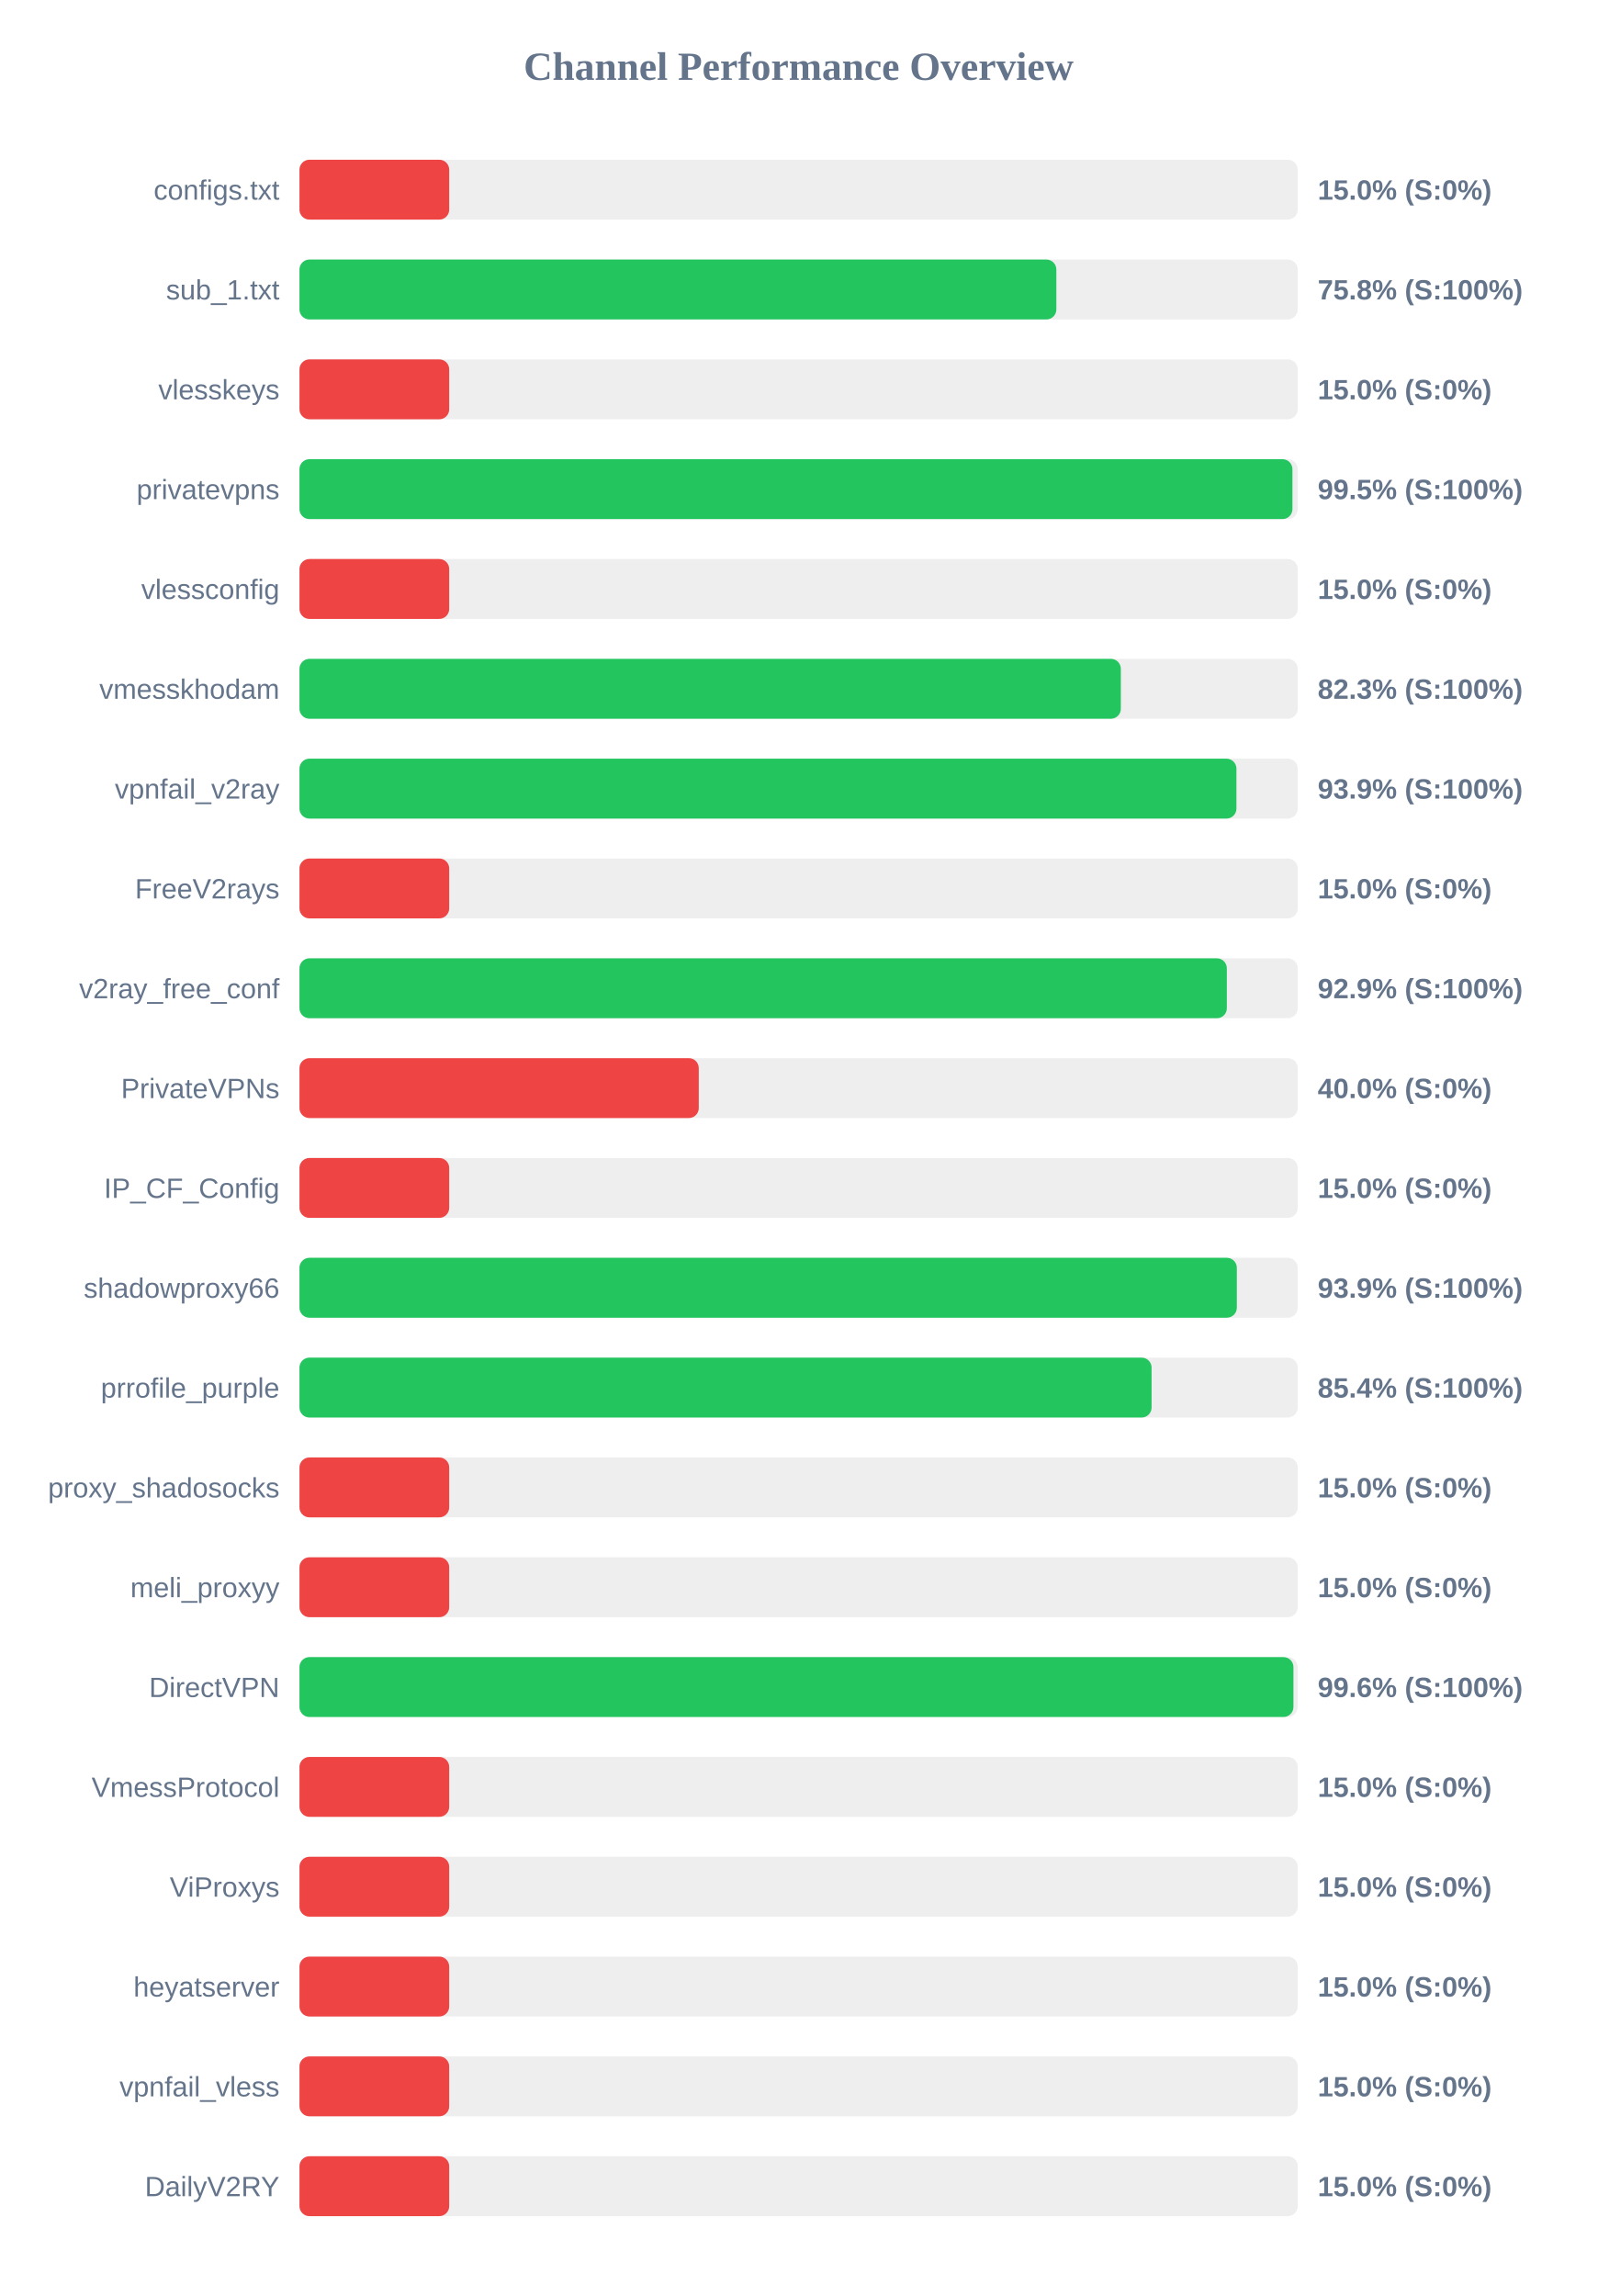
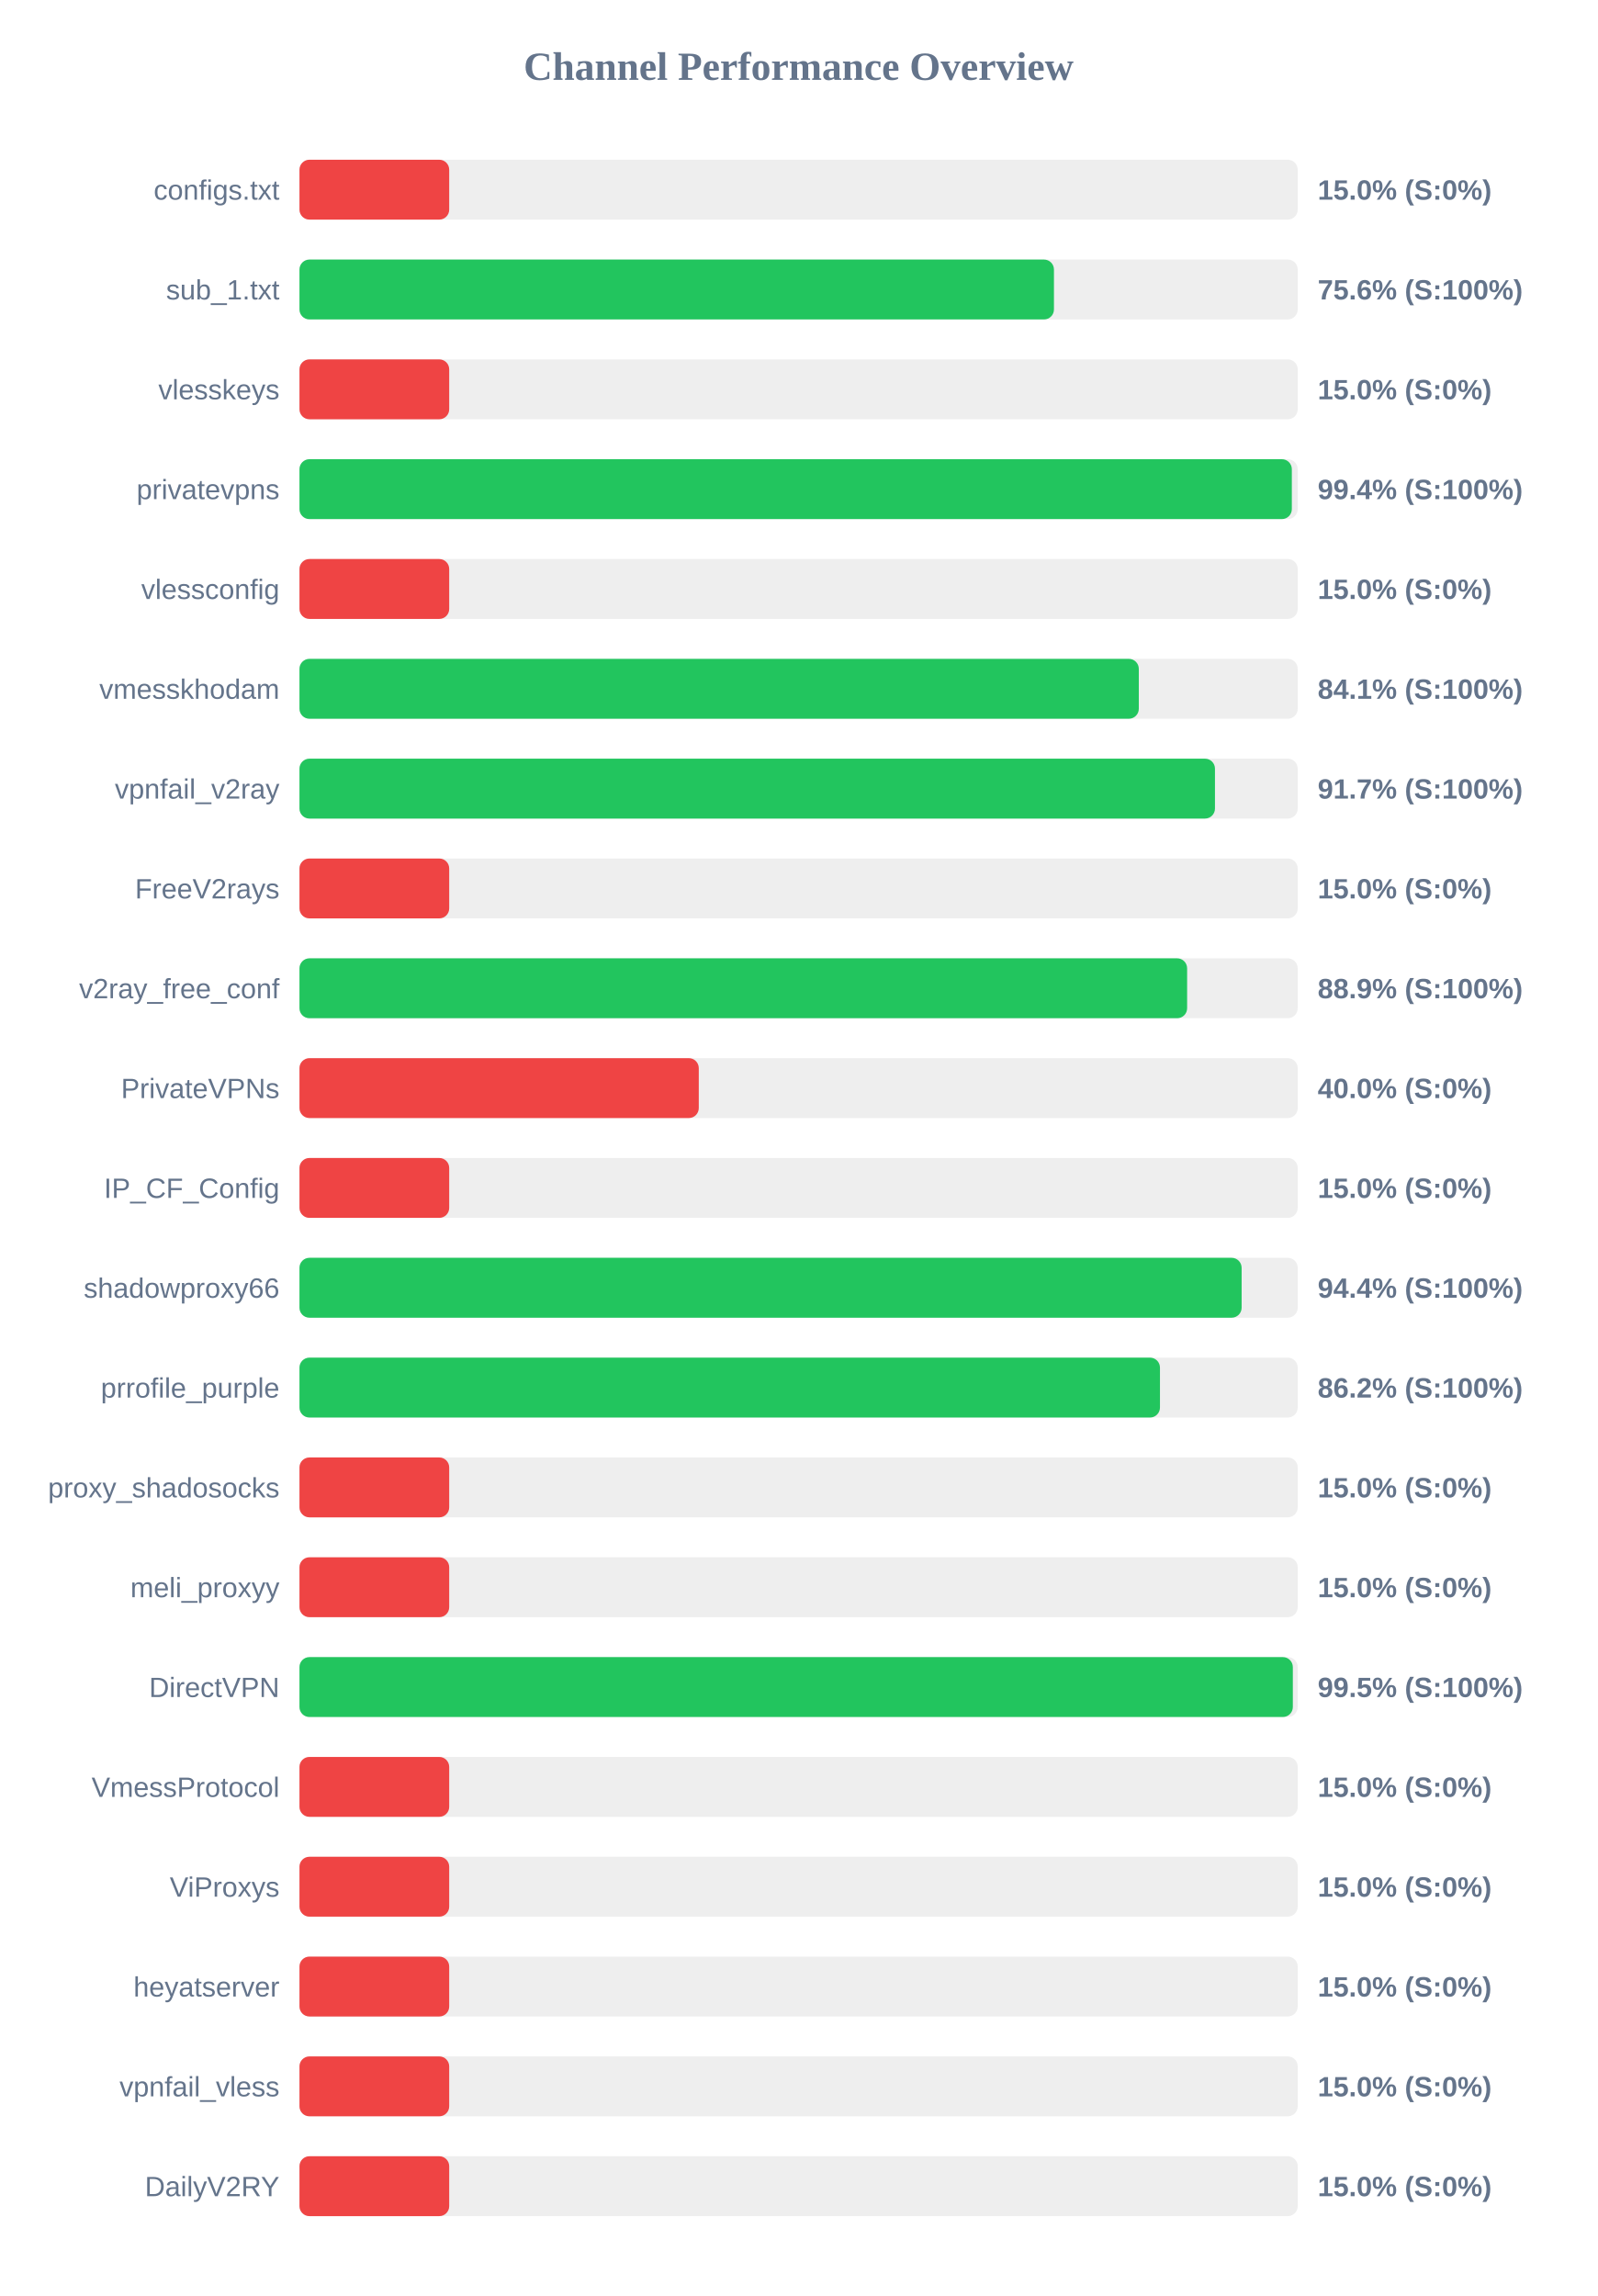
<svg xmlns="http://www.w3.org/2000/svg" width="800" height="1150" version="1.1">
  <style>
        .row { font: 14px Arial; fill: #64748b; }
        .score { font: bold 14px Arial; fill: #64748b; }
    </style>
  <text x="400" y="40" text-anchor="middle" font-size="20px" font-weight="bold" fill="#64748b">Channel Performance Overview</text>
  <rect x="150" y="80" width="500" height="30" fill="#eee" rx="5" />
  <rect x="150" y="80" width="75.0" height="30" fill="#ef4444" rx="5" />
  <text x="140" y="100" text-anchor="end" class="row">configs.txt</text>
  <text x="660" y="100" text-anchor="start" class="score">15.0% (S:0%)</text>
  <rect x="150" y="130" width="500" height="30" fill="#eee" rx="5" />
-   <rect x="150" y="130" width="379.1" height="30" fill="#22c55e" rx="5" />
+   <rect x="150" y="130" width="377.9" height="30" fill="#22c55e" rx="5" />
  <text x="140" y="150" text-anchor="end" class="row">sub_1.txt</text>
-   <text x="660" y="150" text-anchor="start" class="score">75.8% (S:100%)</text>
+   <text x="660" y="150" text-anchor="start" class="score">75.6% (S:100%)</text>
  <rect x="150" y="180" width="500" height="30" fill="#eee" rx="5" />
  <rect x="150" y="180" width="75.0" height="30" fill="#ef4444" rx="5" />
  <text x="140" y="200" text-anchor="end" class="row">vlesskeys</text>
  <text x="660" y="200" text-anchor="start" class="score">15.0% (S:0%)</text>
  <rect x="150" y="230" width="500" height="30" fill="#eee" rx="5" />
-   <rect x="150" y="230" width="497.35" height="30" fill="#22c55e" rx="5" />
+   <rect x="150" y="230" width="497.05" height="30" fill="#22c55e" rx="5" />
  <text x="140" y="250" text-anchor="end" class="row">privatevpns</text>
-   <text x="660" y="250" text-anchor="start" class="score">99.5% (S:100%)</text>
+   <text x="660" y="250" text-anchor="start" class="score">99.4% (S:100%)</text>
  <rect x="150" y="280" width="500" height="30" fill="#eee" rx="5" />
  <rect x="150" y="280" width="75.0" height="30" fill="#ef4444" rx="5" />
  <text x="140" y="300" text-anchor="end" class="row">vlessconfig</text>
  <text x="660" y="300" text-anchor="start" class="score">15.0% (S:0%)</text>
  <rect x="150" y="330" width="500" height="30" fill="#eee" rx="5" />
-   <rect x="150" y="330" width="411.4" height="30" fill="#22c55e" rx="5" />
+   <rect x="150" y="330" width="420.4" height="30" fill="#22c55e" rx="5" />
  <text x="140" y="350" text-anchor="end" class="row">vmesskhodam</text>
-   <text x="660" y="350" text-anchor="start" class="score">82.3% (S:100%)</text>
+   <text x="660" y="350" text-anchor="start" class="score">84.1% (S:100%)</text>
  <rect x="150" y="380" width="500" height="30" fill="#eee" rx="5" />
-   <rect x="150" y="380" width="469.3" height="30" fill="#22c55e" rx="5" />
+   <rect x="150" y="380" width="458.55" height="30" fill="#22c55e" rx="5" />
  <text x="140" y="400" text-anchor="end" class="row">vpnfail_v2ray</text>
-   <text x="660" y="400" text-anchor="start" class="score">93.9% (S:100%)</text>
+   <text x="660" y="400" text-anchor="start" class="score">91.7% (S:100%)</text>
  <rect x="150" y="430" width="500" height="30" fill="#eee" rx="5" />
  <rect x="150" y="430" width="75.0" height="30" fill="#ef4444" rx="5" />
  <text x="140" y="450" text-anchor="end" class="row">FreeV2rays</text>
  <text x="660" y="450" text-anchor="start" class="score">15.0% (S:0%)</text>
  <rect x="150" y="480" width="500" height="30" fill="#eee" rx="5" />
-   <rect x="150" y="480" width="464.5" height="30" fill="#22c55e" rx="5" />
+   <rect x="150" y="480" width="444.6" height="30" fill="#22c55e" rx="5" />
  <text x="140" y="500" text-anchor="end" class="row">v2ray_free_conf</text>
-   <text x="660" y="500" text-anchor="start" class="score">92.9% (S:100%)</text>
+   <text x="660" y="500" text-anchor="start" class="score">88.9% (S:100%)</text>
  <rect x="150" y="530" width="500" height="30" fill="#eee" rx="5" />
  <rect x="150" y="530" width="200.0" height="30" fill="#ef4444" rx="5" />
  <text x="140" y="550" text-anchor="end" class="row">PrivateVPNs</text>
  <text x="660" y="550" text-anchor="start" class="score">40.0% (S:0%)</text>
  <rect x="150" y="580" width="500" height="30" fill="#eee" rx="5" />
  <rect x="150" y="580" width="75.0" height="30" fill="#ef4444" rx="5" />
  <text x="140" y="600" text-anchor="end" class="row">IP_CF_Config</text>
  <text x="660" y="600" text-anchor="start" class="score">15.0% (S:0%)</text>
  <rect x="150" y="630" width="500" height="30" fill="#eee" rx="5" />
-   <rect x="150" y="630" width="469.5" height="30" fill="#22c55e" rx="5" />
+   <rect x="150" y="630" width="471.9" height="30" fill="#22c55e" rx="5" />
  <text x="140" y="650" text-anchor="end" class="row">shadowproxy66</text>
-   <text x="660" y="650" text-anchor="start" class="score">93.9% (S:100%)</text>
+   <text x="660" y="650" text-anchor="start" class="score">94.4% (S:100%)</text>
  <rect x="150" y="680" width="500" height="30" fill="#eee" rx="5" />
-   <rect x="150" y="680" width="426.8" height="30" fill="#22c55e" rx="5" />
+   <rect x="150" y="680" width="431.0" height="30" fill="#22c55e" rx="5" />
  <text x="140" y="700" text-anchor="end" class="row">prrofile_purple</text>
-   <text x="660" y="700" text-anchor="start" class="score">85.4% (S:100%)</text>
+   <text x="660" y="700" text-anchor="start" class="score">86.2% (S:100%)</text>
  <rect x="150" y="730" width="500" height="30" fill="#eee" rx="5" />
  <rect x="150" y="730" width="75.0" height="30" fill="#ef4444" rx="5" />
  <text x="140" y="750" text-anchor="end" class="row">proxy_shadosocks</text>
  <text x="660" y="750" text-anchor="start" class="score">15.0% (S:0%)</text>
  <rect x="150" y="780" width="500" height="30" fill="#eee" rx="5" />
  <rect x="150" y="780" width="75.0" height="30" fill="#ef4444" rx="5" />
  <text x="140" y="800" text-anchor="end" class="row">meli_proxyy</text>
  <text x="660" y="800" text-anchor="start" class="score">15.0% (S:0%)</text>
  <rect x="150" y="830" width="500" height="30" fill="#eee" rx="5" />
-   <rect x="150" y="830" width="497.85" height="30" fill="#22c55e" rx="5" />
+   <rect x="150" y="830" width="497.55" height="30" fill="#22c55e" rx="5" />
  <text x="140" y="850" text-anchor="end" class="row">DirectVPN</text>
-   <text x="660" y="850" text-anchor="start" class="score">99.6% (S:100%)</text>
+   <text x="660" y="850" text-anchor="start" class="score">99.5% (S:100%)</text>
  <rect x="150" y="880" width="500" height="30" fill="#eee" rx="5" />
  <rect x="150" y="880" width="75.0" height="30" fill="#ef4444" rx="5" />
  <text x="140" y="900" text-anchor="end" class="row">VmessProtocol</text>
  <text x="660" y="900" text-anchor="start" class="score">15.0% (S:0%)</text>
  <rect x="150" y="930" width="500" height="30" fill="#eee" rx="5" />
  <rect x="150" y="930" width="75.0" height="30" fill="#ef4444" rx="5" />
  <text x="140" y="950" text-anchor="end" class="row">ViProxys</text>
  <text x="660" y="950" text-anchor="start" class="score">15.0% (S:0%)</text>
  <rect x="150" y="980" width="500" height="30" fill="#eee" rx="5" />
  <rect x="150" y="980" width="75.0" height="30" fill="#ef4444" rx="5" />
  <text x="140" y="1000" text-anchor="end" class="row">heyatserver</text>
  <text x="660" y="1000" text-anchor="start" class="score">15.0% (S:0%)</text>
  <rect x="150" y="1030" width="500" height="30" fill="#eee" rx="5" />
  <rect x="150" y="1030" width="75.0" height="30" fill="#ef4444" rx="5" />
  <text x="140" y="1050" text-anchor="end" class="row">vpnfail_vless</text>
  <text x="660" y="1050" text-anchor="start" class="score">15.0% (S:0%)</text>
  <rect x="150" y="1080" width="500" height="30" fill="#eee" rx="5" />
  <rect x="150" y="1080" width="75.0" height="30" fill="#ef4444" rx="5" />
  <text x="140" y="1100" text-anchor="end" class="row">DailyV2RY</text>
  <text x="660" y="1100" text-anchor="start" class="score">15.0% (S:0%)</text>
</svg>
